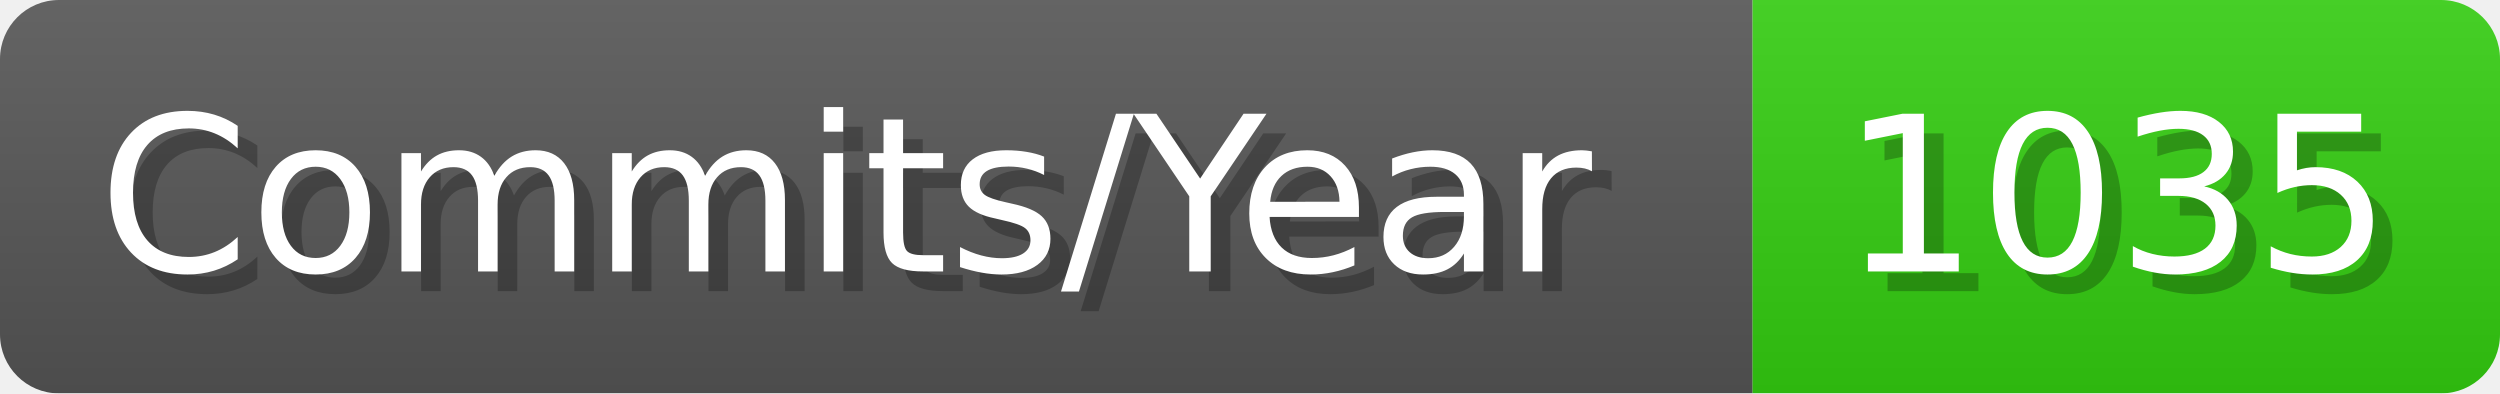
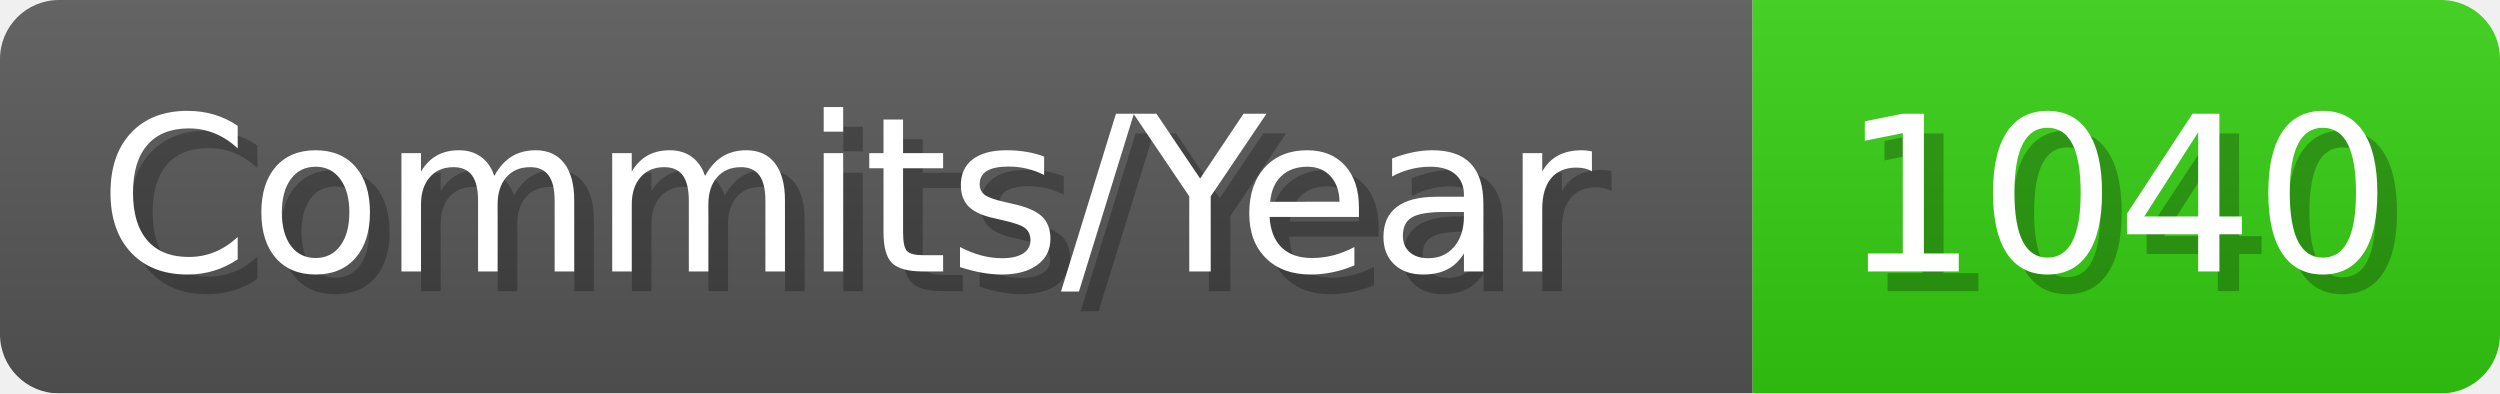
- <svg xmlns="http://www.w3.org/2000/svg" width="127.1" height="20" viewBox="0 0 1271 200" role="img" aria-label="Commits/Year: 1035">
+ <svg xmlns="http://www.w3.org/2000/svg" width="127.1" height="20" viewBox="0 0 1271 200" role="img" aria-label="Commits/Year: 1040">
  <linearGradient id="aUPdi" x2="0" y2="100%">
    <stop offset="0" stop-opacity=".1" stop-color="#EEE" />
    <stop offset="1" stop-opacity=".1" />
  </linearGradient>
  <mask id="WfAiQ">
    <rect width="1271" height="200" rx="30" fill="#FFF" />
  </mask>
  <g mask="url(#WfAiQ)">
    <rect width="891" height="200" fill="#555" />
    <rect width="380" height="200" fill="#3C1" x="891" />
    <rect width="1271" height="200" fill="url(#aUPdi)" />
  </g>
  <g aria-hidden="true" fill="#fff" text-anchor="start" font-family="Verdana,DejaVu Sans,sans-serif" font-size="110">
    <text x="60" y="148" textLength="791" fill="#000" opacity="0.25">Commits/Year</text>
    <text x="50" y="138" textLength="791">Commits/Year</text>
-     <text x="946" y="148" textLength="280" fill="#000" opacity="0.25">1035</text>
-     <text x="936" y="138" textLength="280">1035</text>
+     <text x="946" y="148" textLength="280" fill="#000" opacity="0.25">1040</text>
+     <text x="936" y="138" textLength="280">1040</text>
  </g>
</svg>
